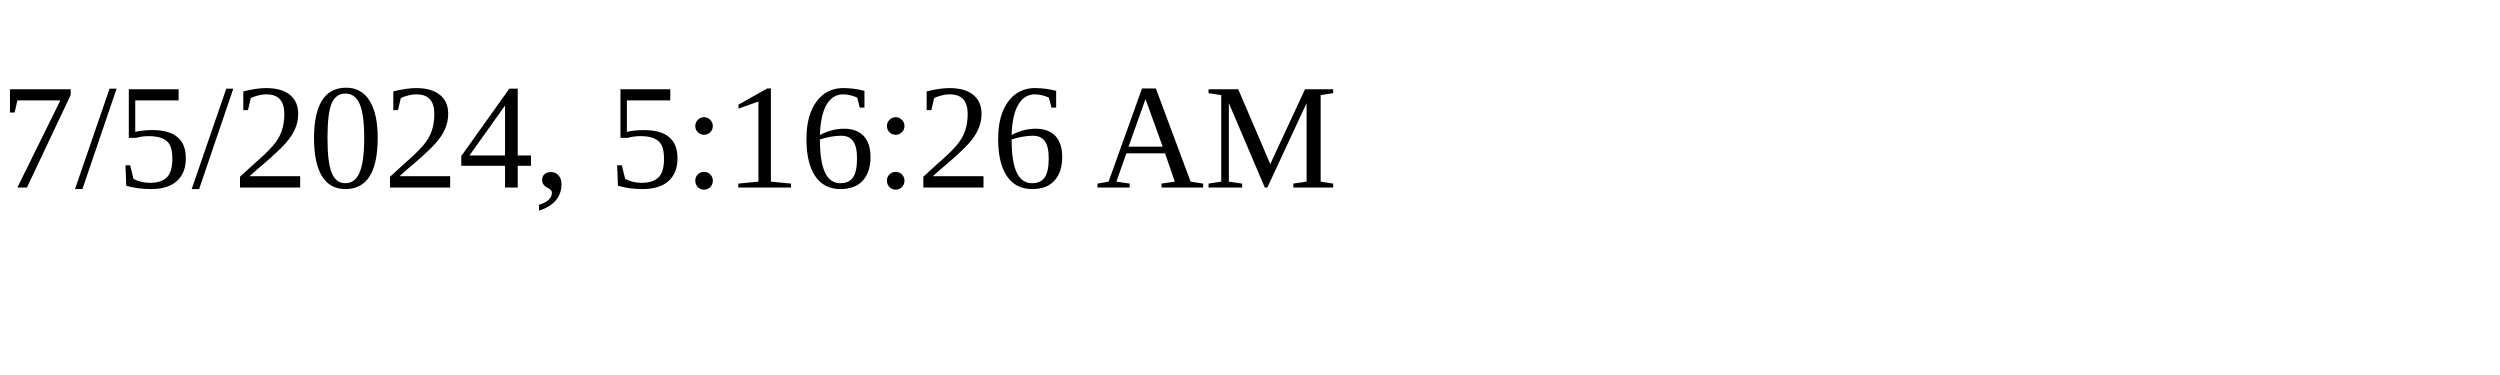
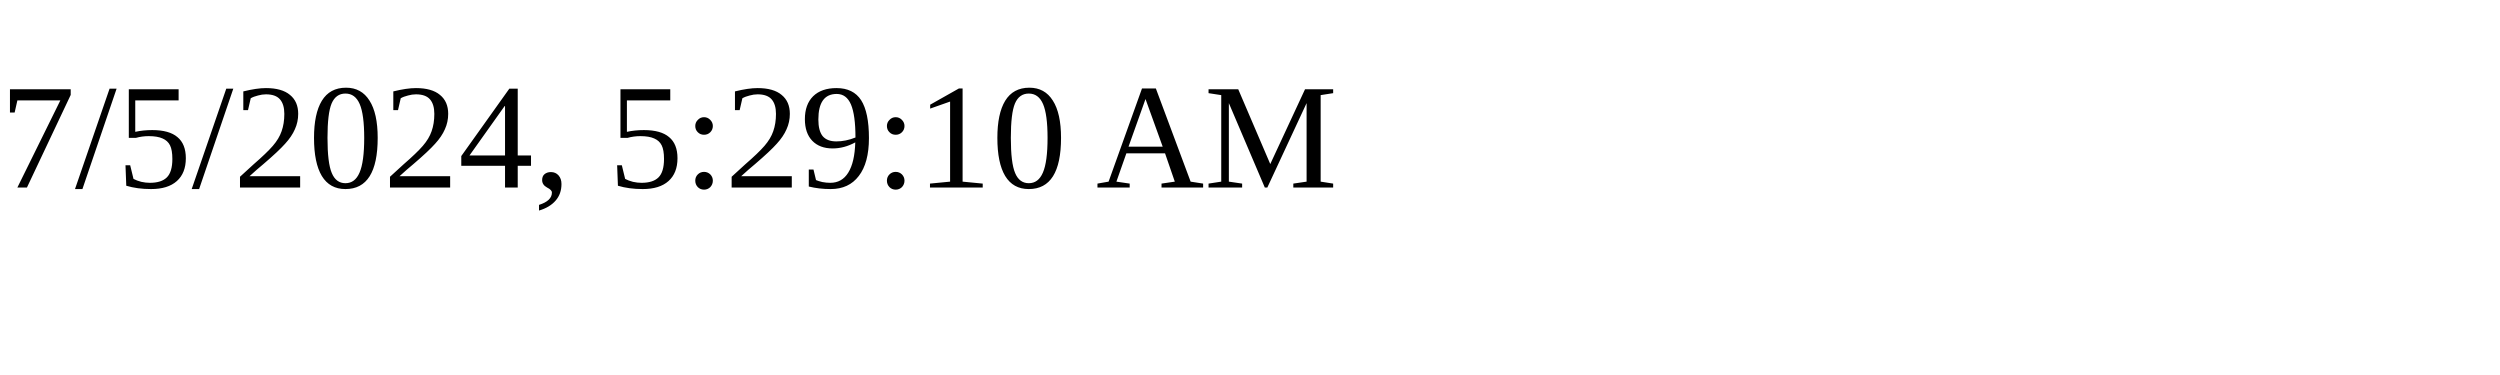
<svg xmlns="http://www.w3.org/2000/svg" height="30" width="200">
-   <text x="0" y="15">7/5/2024, 5:16:26 AM</text>
+   <text x="0" y="15">7/5/2024, 5:29:10 AM</text>
</svg>
